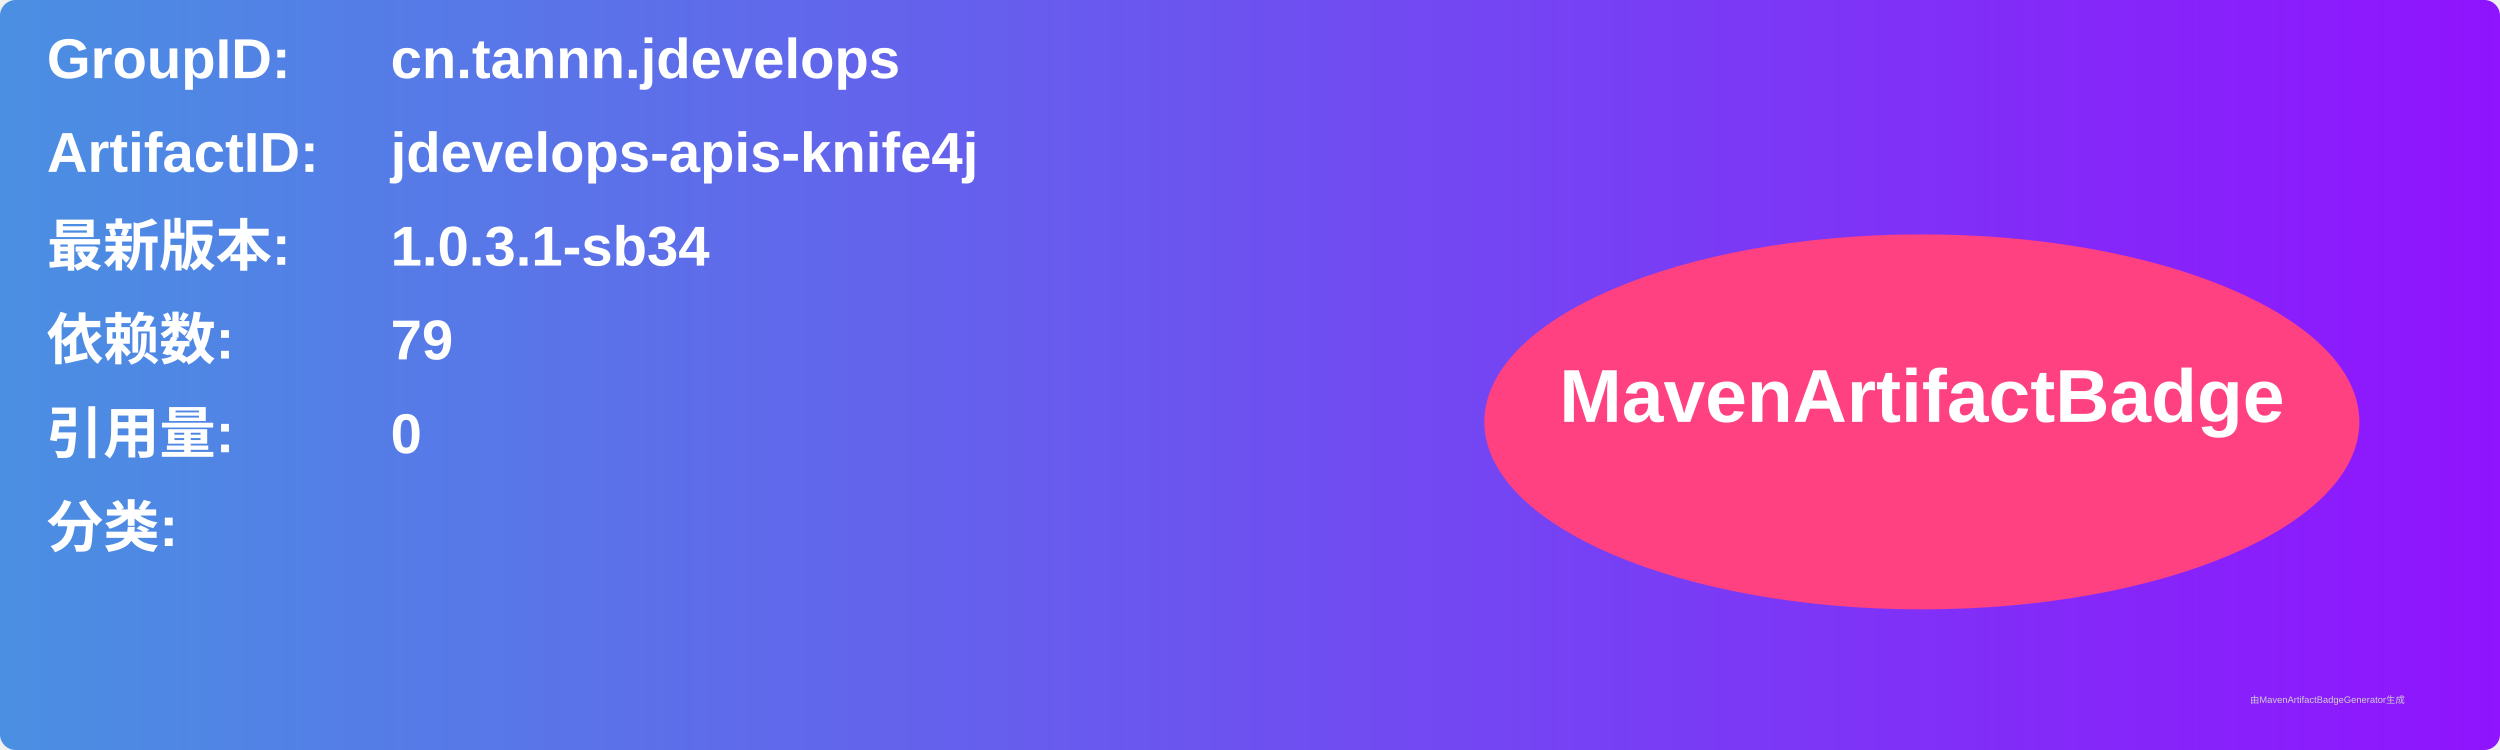
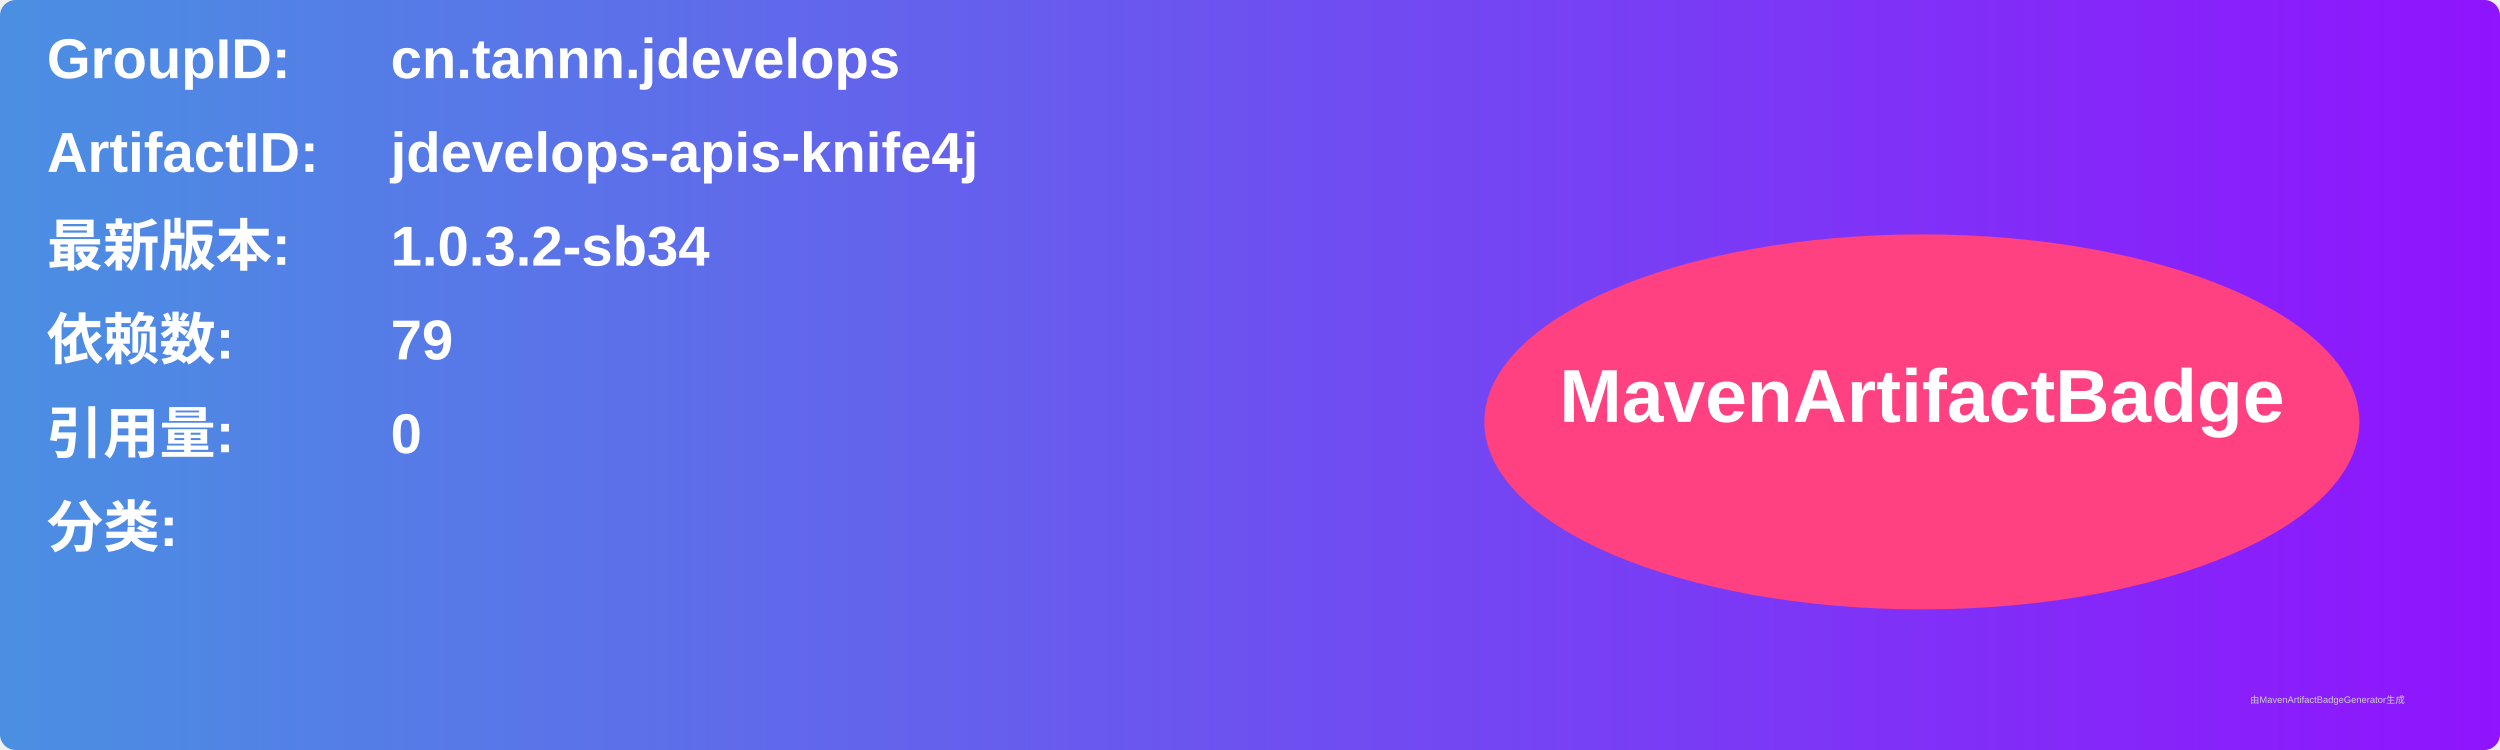
<svg xmlns="http://www.w3.org/2000/svg" width="800" height="240" viewBox="0 0 800 240">
  <linearGradient id="grad" x1="0%" y1="0%" x2="100%" y2="0%">
    <stop offset="0%" stop-color="#4a90e2" />
    <stop offset="100%" stop-color="#9013fe" />
  </linearGradient>
  <rect width="100%" height="100%" rx="5" ry="5" fill="url(#grad)" />
  <g transform="translate(15, 15)">
    <text x="0" y="10" font-family="Arial" font-size="18" fill="white" font-weight="bold" width="260">GroupID:</text>
    <text x="110" y="10" font-family="Arial" font-size="18" fill="white" font-weight="bold" width="460">cn.tannn.jdevelops</text>
    <text x="0" y="40" font-family="Arial" font-size="18" fill="white" font-weight="bold" width="260">ArtifactID:</text>
    <text x="110" y="40" font-family="Arial" font-size="18" fill="white" font-weight="bold" width="460">jdevelops-apis-knife4j</text>
    <text x="0" y="70" font-family="Arial" font-size="18" fill="white" font-weight="bold">最新版本:</text>
    <text x="110" y="70" font-family="Arial" font-size="18" fill="white" font-weight="bold">
-       <tspan font-weight="bold">1.0.3.1-sb34</tspan>
+       <tspan font-weight="bold">1.0.3.2-sb34</tspan>
    </text>
    <text x="0" y="100" font-family="Arial" font-size="18" fill="white" font-weight="bold">依赖数: </text>
    <text x="110" y="100" font-family="Arial" font-size="18" fill="white">
      <tspan font-weight="bold">79</tspan>
    </text>
    <text x="0" y="130" font-family="Arial" font-size="18" fill="white" font-weight="bold">引用量: </text>
    <text x="110" y="130" font-family="Arial" font-size="18" fill="white">
      <tspan font-weight="bold">0</tspan>
    </text>
    <text x="0" y="160" font-family="Arial" font-size="18" fill="white" font-weight="bold">分类:</text>
    <text x="10" y="190" font-family="Arial" font-size="10" fill="white">
      <tspan font-weight="bold" />
    </text>
    <ellipse cx="600" cy="120" rx="140" ry="60" fill="#ff4081" />
    <text x="600" y="120" text-anchor="middle" font-family="Arial" font-size="24" fill="white" font-weight="bold">MavenArtifactBadge</text>
  </g>
  <text x="720" y="225" font-family="Arial" font-size="3" fill="#d0d0d0">由MavenArtifactBadgeGenerator生成</text>
</svg>
